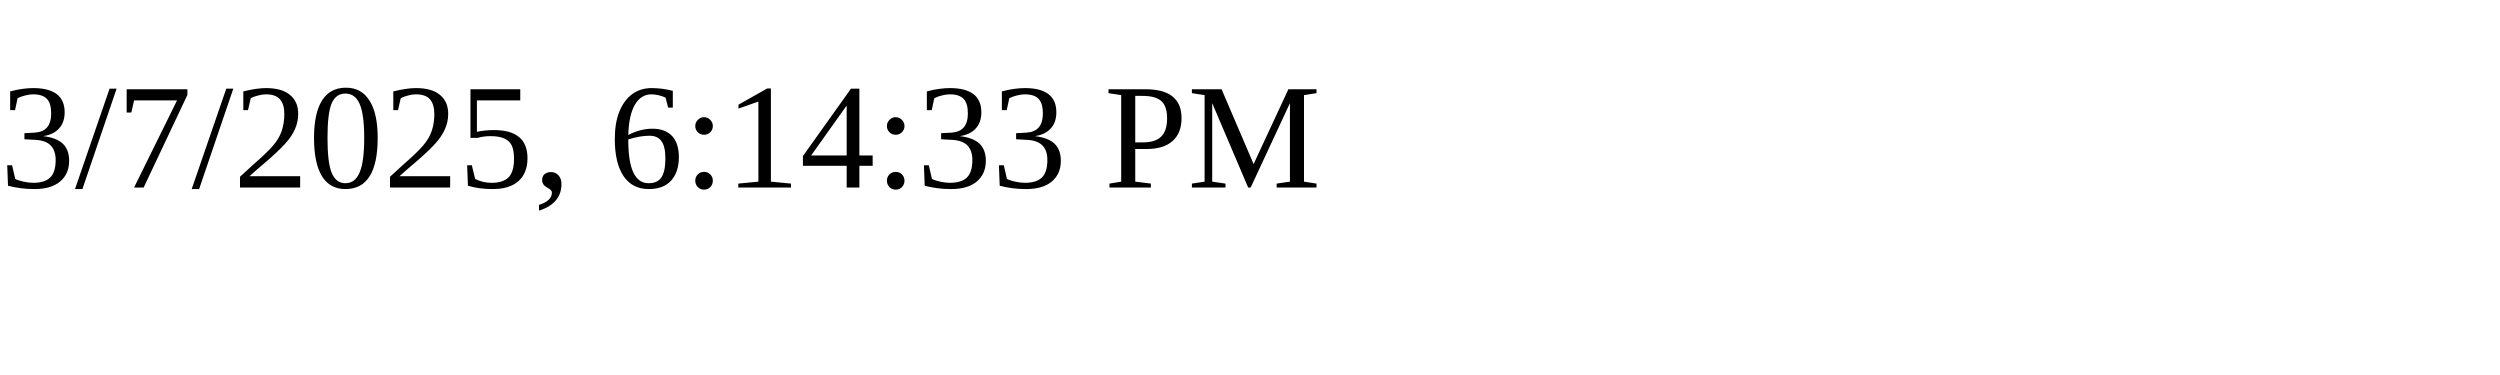
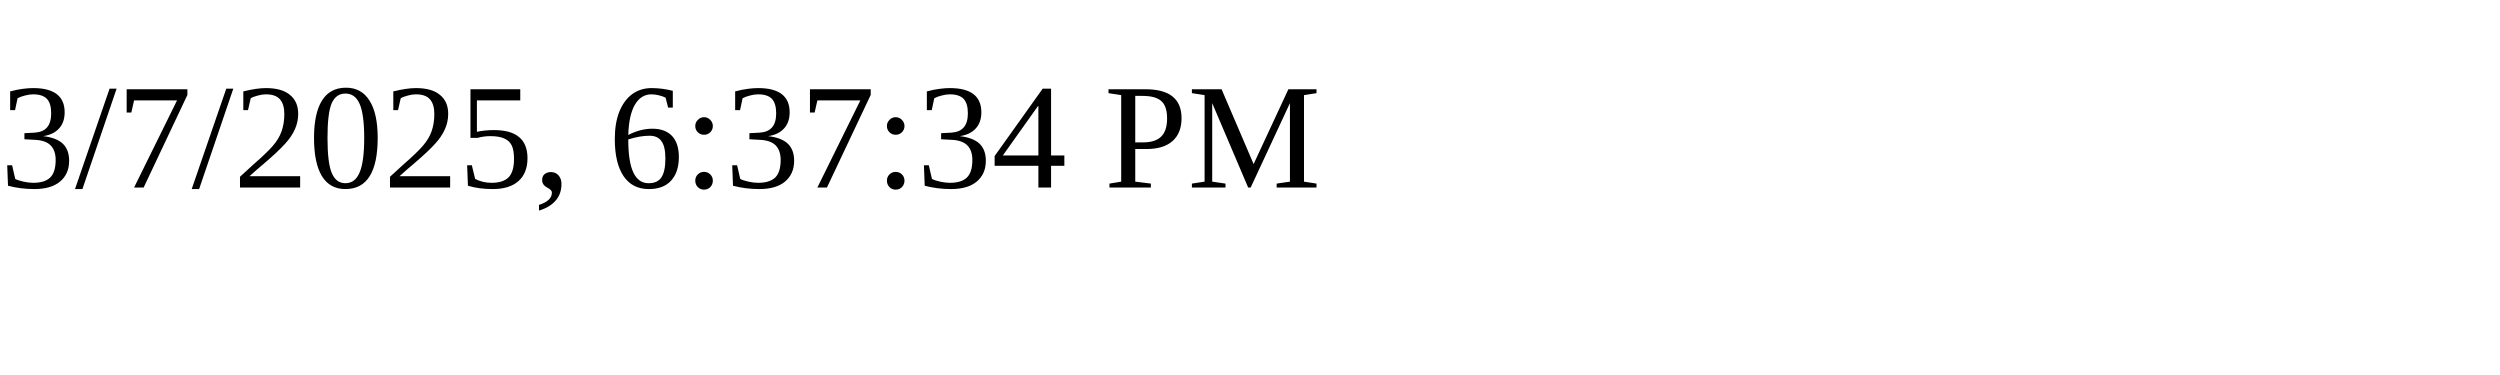
<svg xmlns="http://www.w3.org/2000/svg" height="30" width="200">
-   <text x="0" y="15">3/7/2025, 6:14:33 PM</text>
+   <text x="0" y="15">3/7/2025, 6:37:34 PM</text>
</svg>
